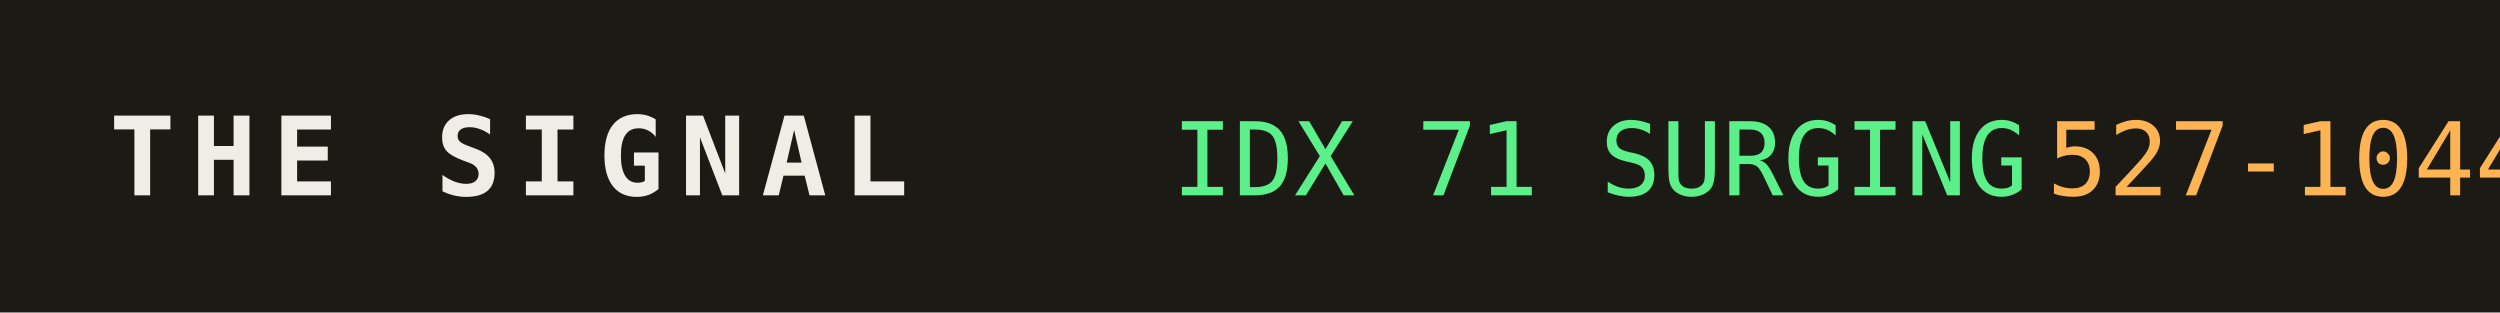
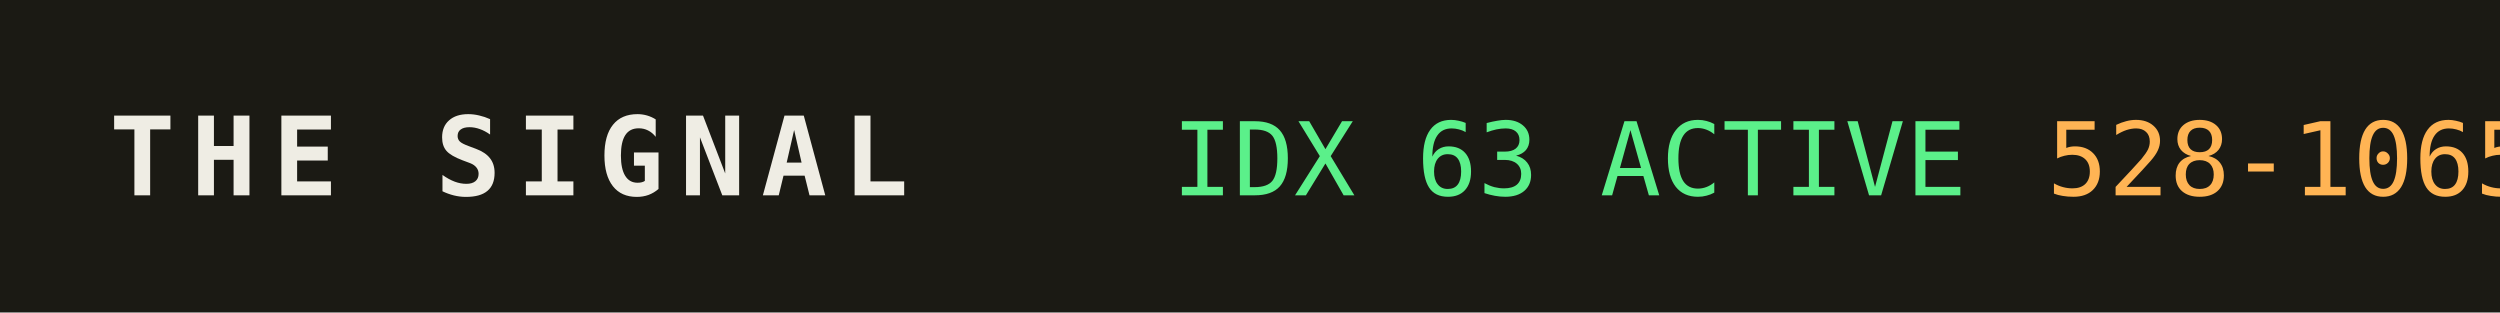
<svg xmlns="http://www.w3.org/2000/svg" width="320" height="40" role="img" aria-label="THE SIGNAL">
  <rect width="320" height="40" fill="#1b1a14" />
  <text x="14" y="25" fill="#efede4" font-family="monospace" font-size="14" font-weight="700" letter-spacing="2">THE SIGNAL</text>
-   <text x="150" y="25" fill="#5bf08a" font-family="monospace" font-size="13">IDX 71 SURGING</text>
+   <text x="150" y="25" fill="#5bf08a" font-family="monospace" font-size="13">IDX 63 ACTIVE</text>
  <text x="150" y="25" fill="#5bf08a" font-family="monospace" font-size="13" dy="0" />
-   <text x="262" y="25" fill="#ffb454" font-family="monospace" font-size="13">527-1044</text>
+   <text x="262" y="25" fill="#ffb454" font-family="monospace" font-size="13">528-1065</text>
</svg>
